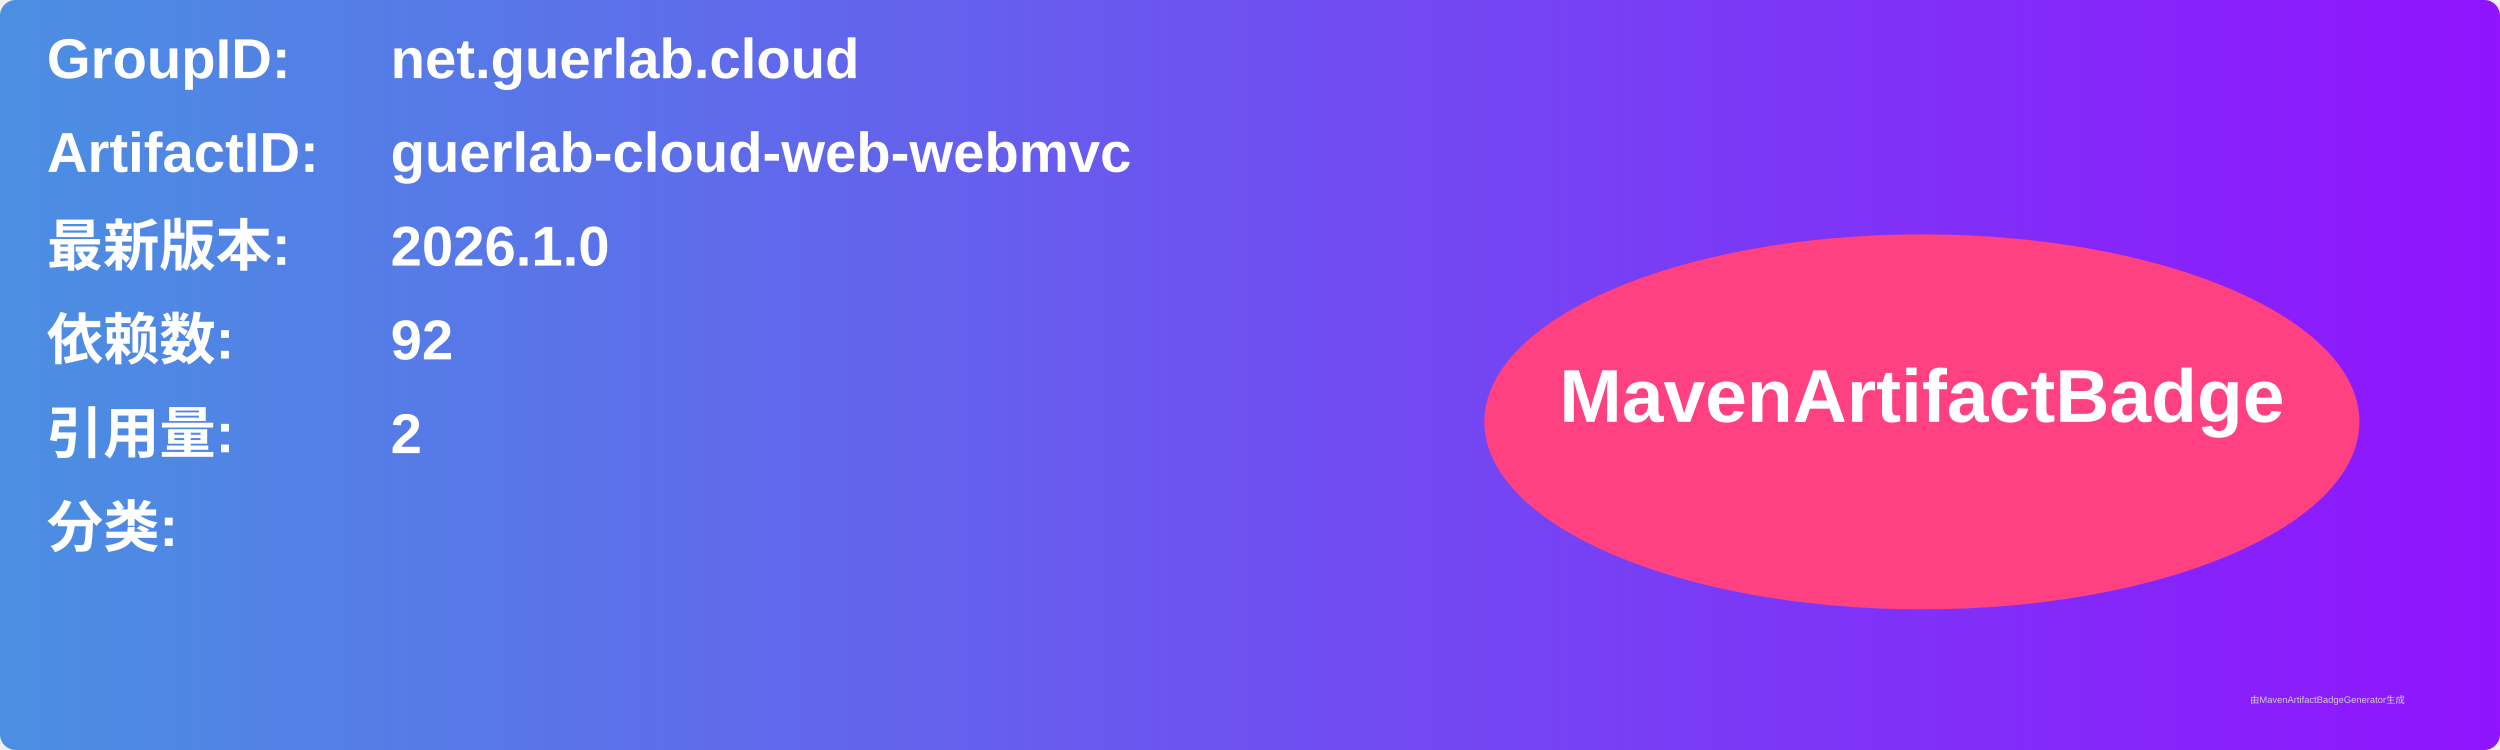
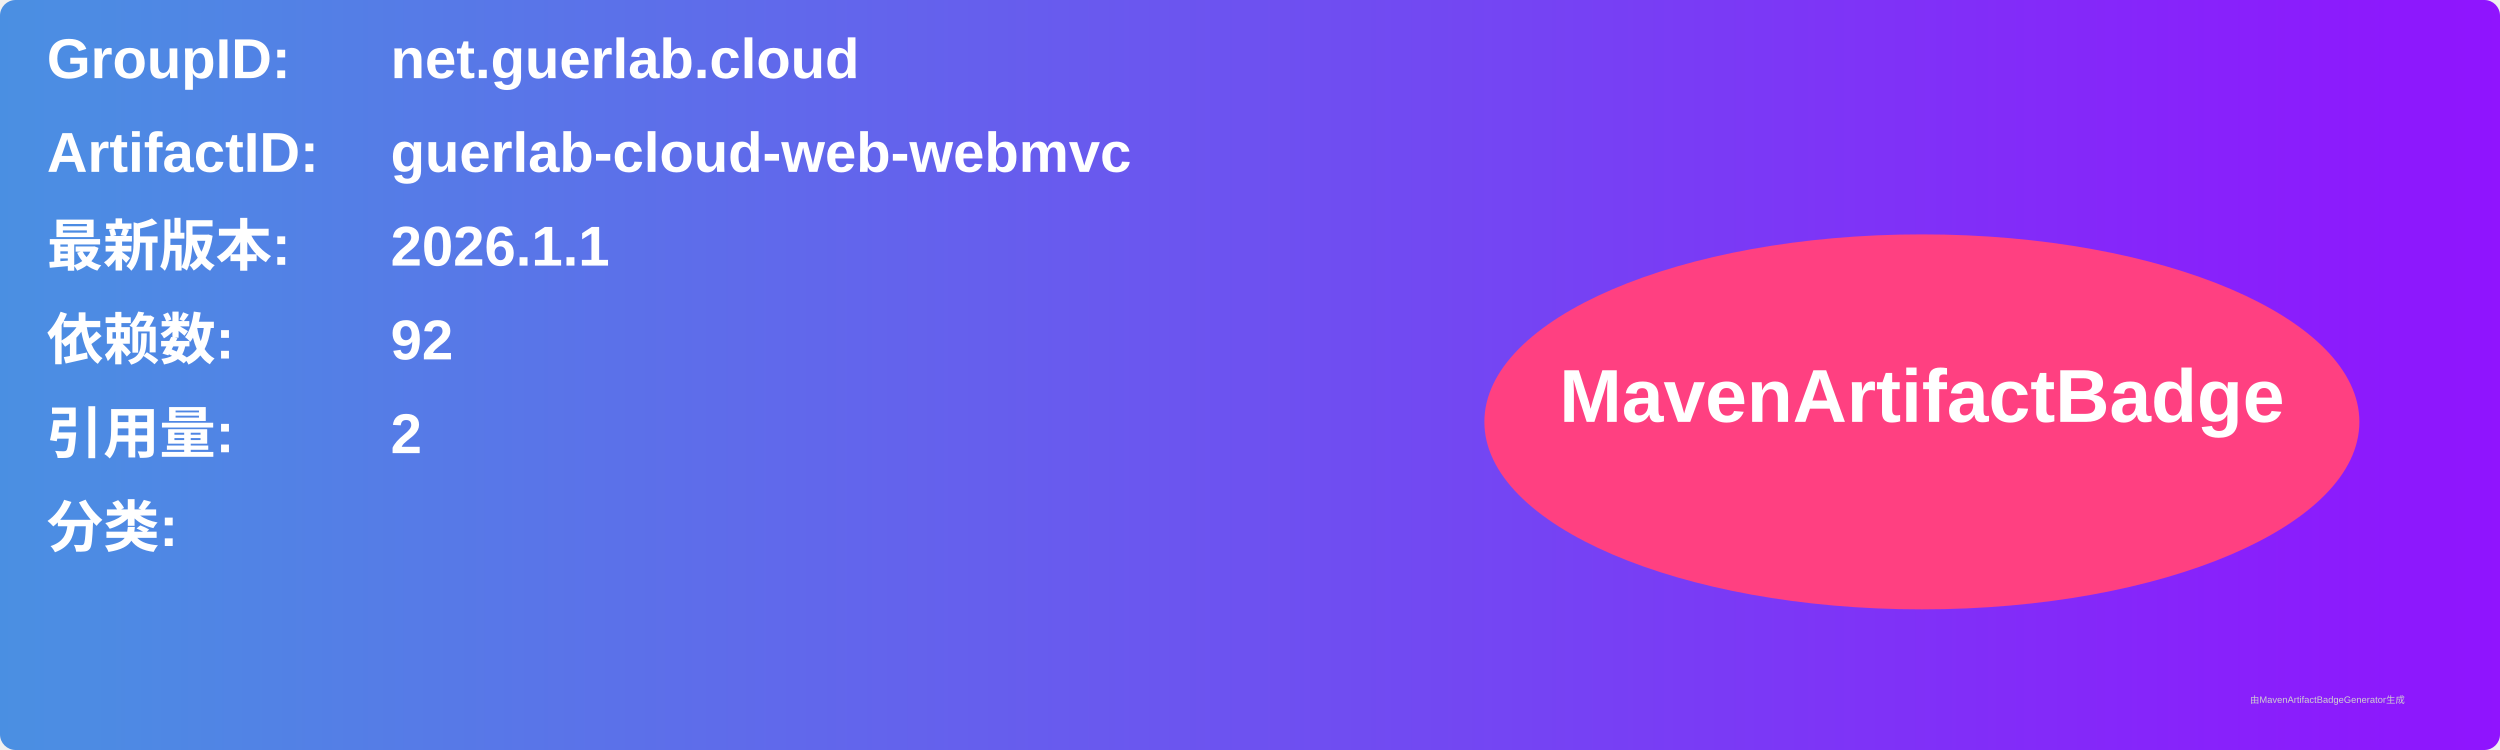
<svg xmlns="http://www.w3.org/2000/svg" width="800" height="240" viewBox="0 0 800 240">
  <linearGradient id="grad" x1="0%" y1="0%" x2="100%" y2="0%">
    <stop offset="0%" stop-color="#4a90e2" />
    <stop offset="100%" stop-color="#9013fe" />
  </linearGradient>
  <rect width="100%" height="100%" rx="5" ry="5" fill="url(#grad)" />
  <g transform="translate(15, 15)">
    <text x="0" y="10" font-family="Arial" font-size="18" fill="white" font-weight="bold" width="260">GroupID:</text>
    <text x="110" y="10" font-family="Arial" font-size="18" fill="white" font-weight="bold" width="460">net.guerlab.cloud</text>
    <text x="0" y="40" font-family="Arial" font-size="18" fill="white" font-weight="bold" width="260">ArtifactID:</text>
    <text x="110" y="40" font-family="Arial" font-size="18" fill="white" font-weight="bold" width="460">guerlab-cloud-web-webmvc</text>
    <text x="0" y="70" font-family="Arial" font-size="18" fill="white" font-weight="bold">最新版本:</text>
    <text x="110" y="70" font-family="Arial" font-size="18" fill="white" font-weight="bold">
-       <tspan font-weight="bold">2026.1.0</tspan>
+       <tspan font-weight="bold">2026.1.1</tspan>
    </text>
    <text x="0" y="100" font-family="Arial" font-size="18" fill="white" font-weight="bold">依赖数: </text>
    <text x="110" y="100" font-family="Arial" font-size="18" fill="white">
      <tspan font-weight="bold">92</tspan>
    </text>
    <text x="0" y="130" font-family="Arial" font-size="18" fill="white" font-weight="bold">引用量: </text>
    <text x="110" y="130" font-family="Arial" font-size="18" fill="white">
      <tspan font-weight="bold">2</tspan>
    </text>
    <text x="0" y="160" font-family="Arial" font-size="18" fill="white" font-weight="bold">分类:</text>
    <text x="10" y="190" font-family="Arial" font-size="10" fill="white">
      <tspan font-weight="bold" />
    </text>
    <ellipse cx="600" cy="120" rx="140" ry="60" fill="#ff4081" />
    <text x="600" y="120" text-anchor="middle" font-family="Arial" font-size="24" fill="white" font-weight="bold">MavenArtifactBadge</text>
  </g>
  <text x="720" y="225" font-family="Arial" font-size="3" fill="#d0d0d0">由MavenArtifactBadgeGenerator生成</text>
</svg>
